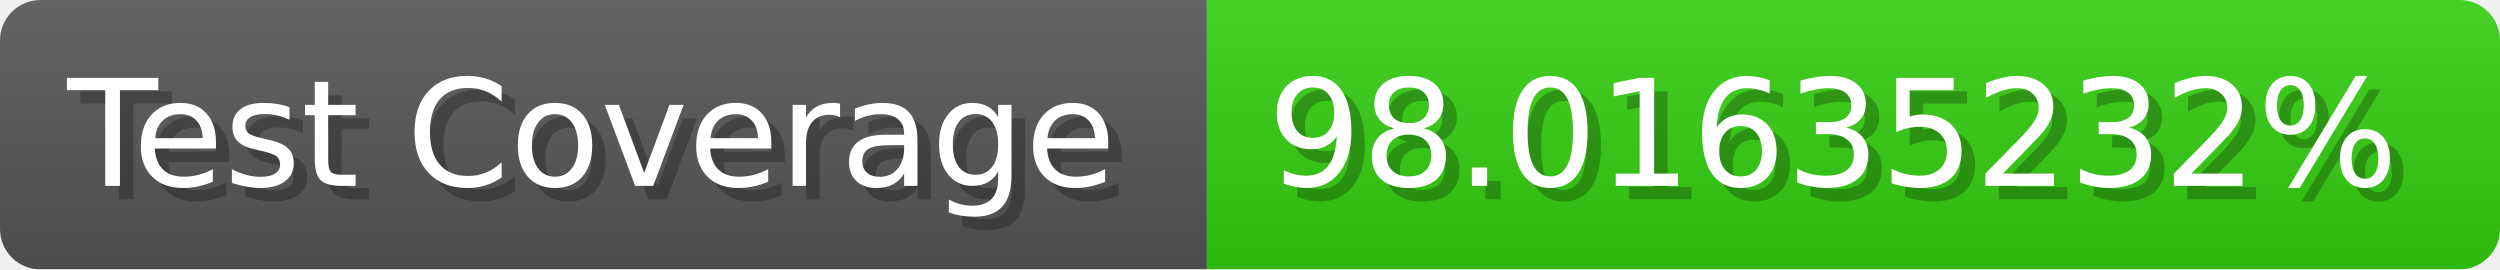
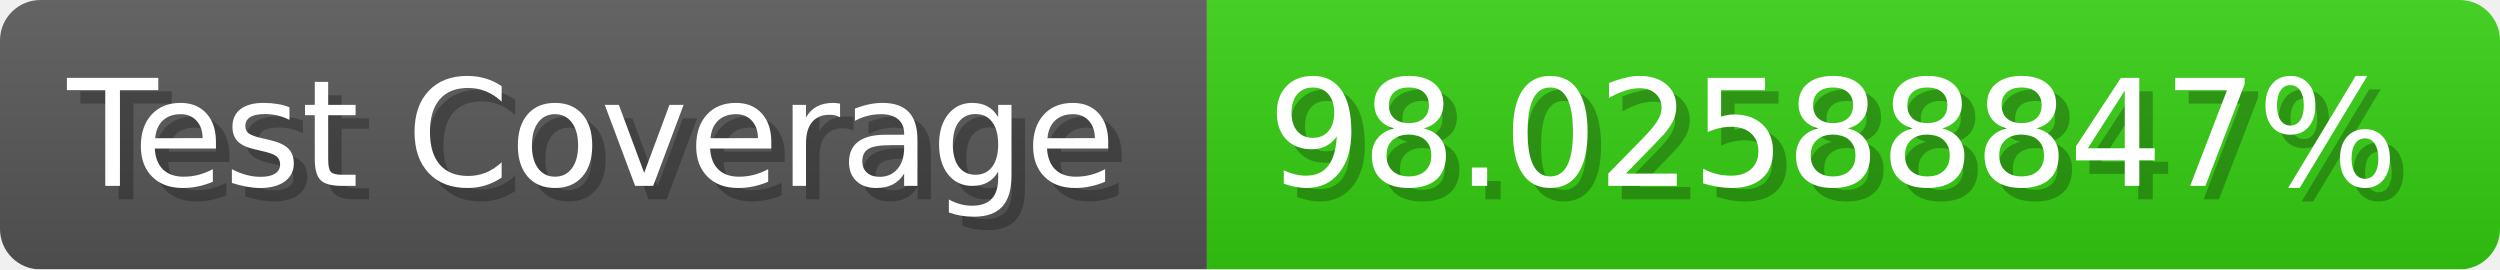
- <svg xmlns="http://www.w3.org/2000/svg" width="185.6" height="20" viewBox="0 0 1856 200" role="img" aria-label="Test Coverage: 98.01635232%">
+ <svg xmlns="http://www.w3.org/2000/svg" width="185.6" height="20" viewBox="0 0 1856 200" role="img" aria-label="Test Coverage: 98.02588847%">
  <linearGradient id="a" x2="0" y2="100%">
    <stop offset="0" stop-opacity=".1" stop-color="#EEE" />
    <stop offset="1" stop-opacity=".1" />
  </linearGradient>
  <mask id="m">
    <rect width="1856" height="200" rx="30" fill="#FFF" />
  </mask>
  <g mask="url(#m)">
    <rect width="896" height="200" fill="#555" />
    <rect width="960" height="200" fill="#3C1" x="896" />
    <rect width="1856" height="200" fill="url(#a)" />
  </g>
  <g aria-hidden="true" fill="#fff" text-anchor="start" font-family="Verdana,DejaVu Sans,sans-serif" font-size="110">
    <text x="60" y="148" textLength="796" fill="#000" opacity="0.25">Test Coverage</text>
    <text x="50" y="138" textLength="796">Test Coverage</text>
-     <text x="951" y="148" textLength="860" fill="#000" opacity="0.25">98.01635232%</text>
-     <text x="941" y="138" textLength="860">98.01635232%</text>
+     <text x="951" y="148" textLength="860" fill="#000" opacity="0.25">98.02588847%</text>
+     <text x="941" y="138" textLength="860">98.02588847%</text>
  </g>
</svg>
